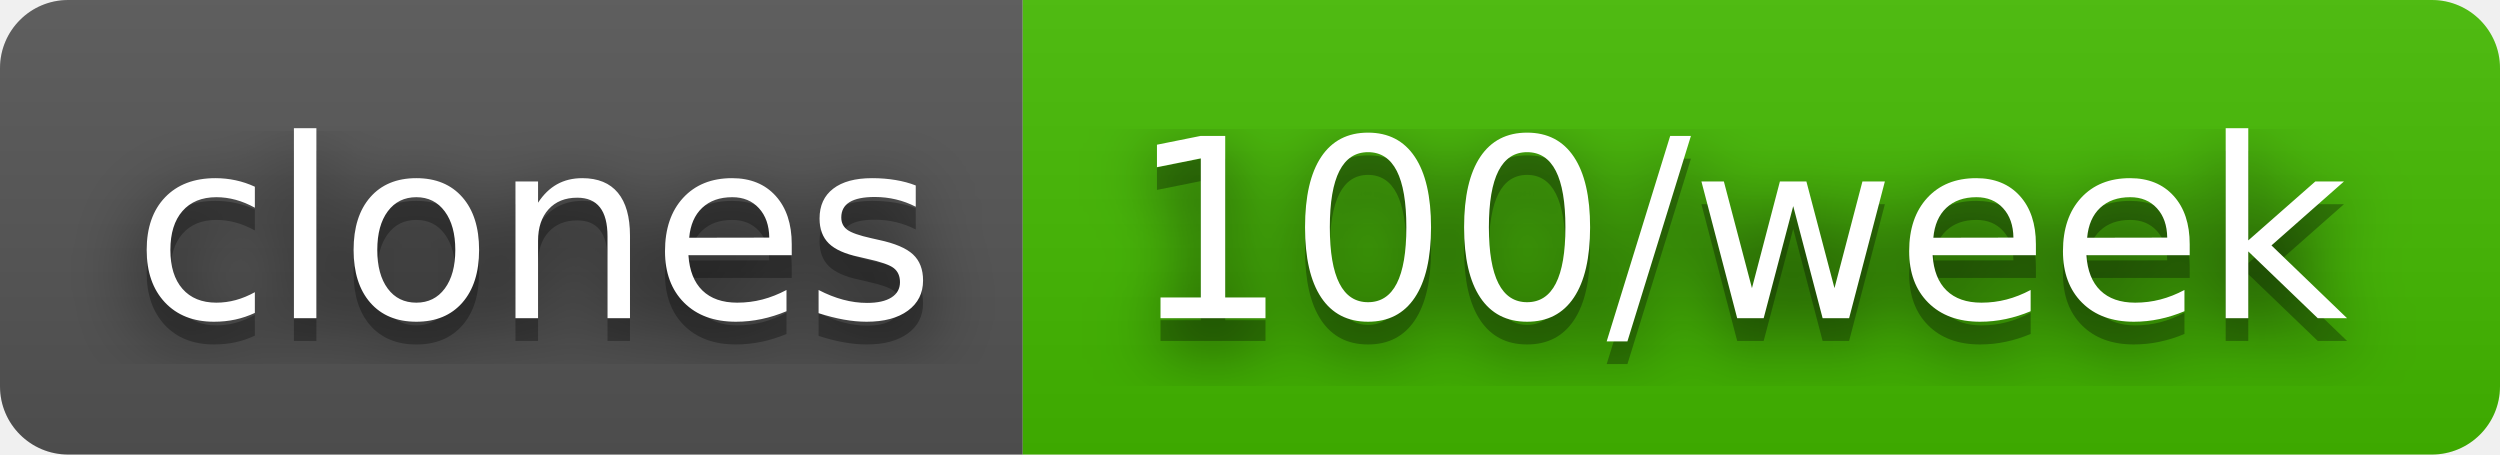
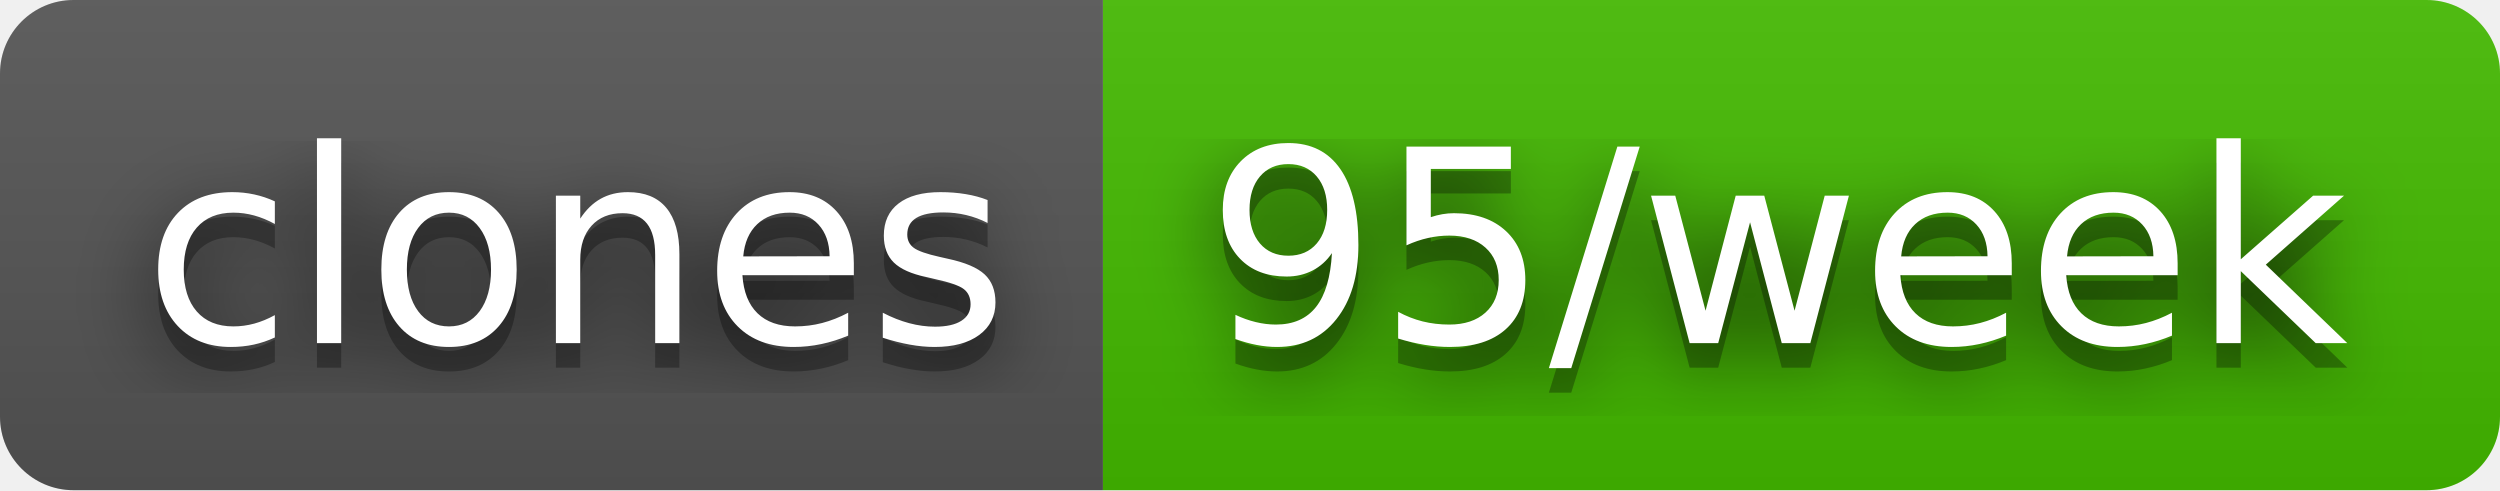
- <svg xmlns="http://www.w3.org/2000/svg" width="110" height="20" role="img" aria-label="clones: 100/week">
+ <svg xmlns="http://www.w3.org/2000/svg" width="102" height="20" role="img" aria-label="clones: 95/week">
  <filter id="blur">
    <feGaussianBlur stdDeviation="16" />
  </filter>
  <linearGradient id="s" x2="0" y2="100%">
    <stop offset="0" stop-color="#bbb" stop-opacity=".1" />
    <stop offset="1" stop-opacity=".1" />
  </linearGradient>
  <clipPath id="r">
-     <rect width="110" height="20" rx="3" />
+     <rect width="102" height="20" rx="3" />
  </clipPath>
  <g clip-path="url(#r)">
    <rect width="45" height="20" fill="#555" />
-     <rect x="45" width="65" height="20" fill="#4b0" />
-     <rect width="110" height="20" fill="url(#s)" />
+     <rect x="45" width="57" height="20" fill="#4b0" />
+     <rect width="102" height="20" fill="url(#s)" />
  </g>
  <g fill="#fff" text-anchor="middle" font-family="Verdana,Geneva,DejaVu Sans,sans-serif" text-rendering="geometricPrecision" font-size="110">
    <g transform="scale(.1)">
      <g aria-hidden="true" fill="#010101">
        <text x="235" y="150" fill-opacity=".8" filter="url(#blur)" textLength="350">clones</text>
        <text x="235" y="150" fill-opacity=".3" textLength="350">clones</text>
      </g>
      <text x="235" y="140" textLength="350">clones</text>
    </g>
    <g transform="scale(.1)">
      <g aria-hidden="true" fill="#010101">
-         <text x="765" y="150" fill-opacity=".8" filter="url(#blur)" textLength="550">100/week</text>
-         <text x="765" y="150" fill-opacity=".3" textLength="550">100/week</text>
+         <text x="725" y="150" fill-opacity=".8" filter="url(#blur)" textLength="470">95/week</text>
+         <text x="725" y="150" fill-opacity=".3" textLength="470">95/week</text>
      </g>
-       <text x="765" y="140" textLength="550">100/week</text>
+       <text x="725" y="140" textLength="470">95/week</text>
    </g>
  </g>
</svg>
